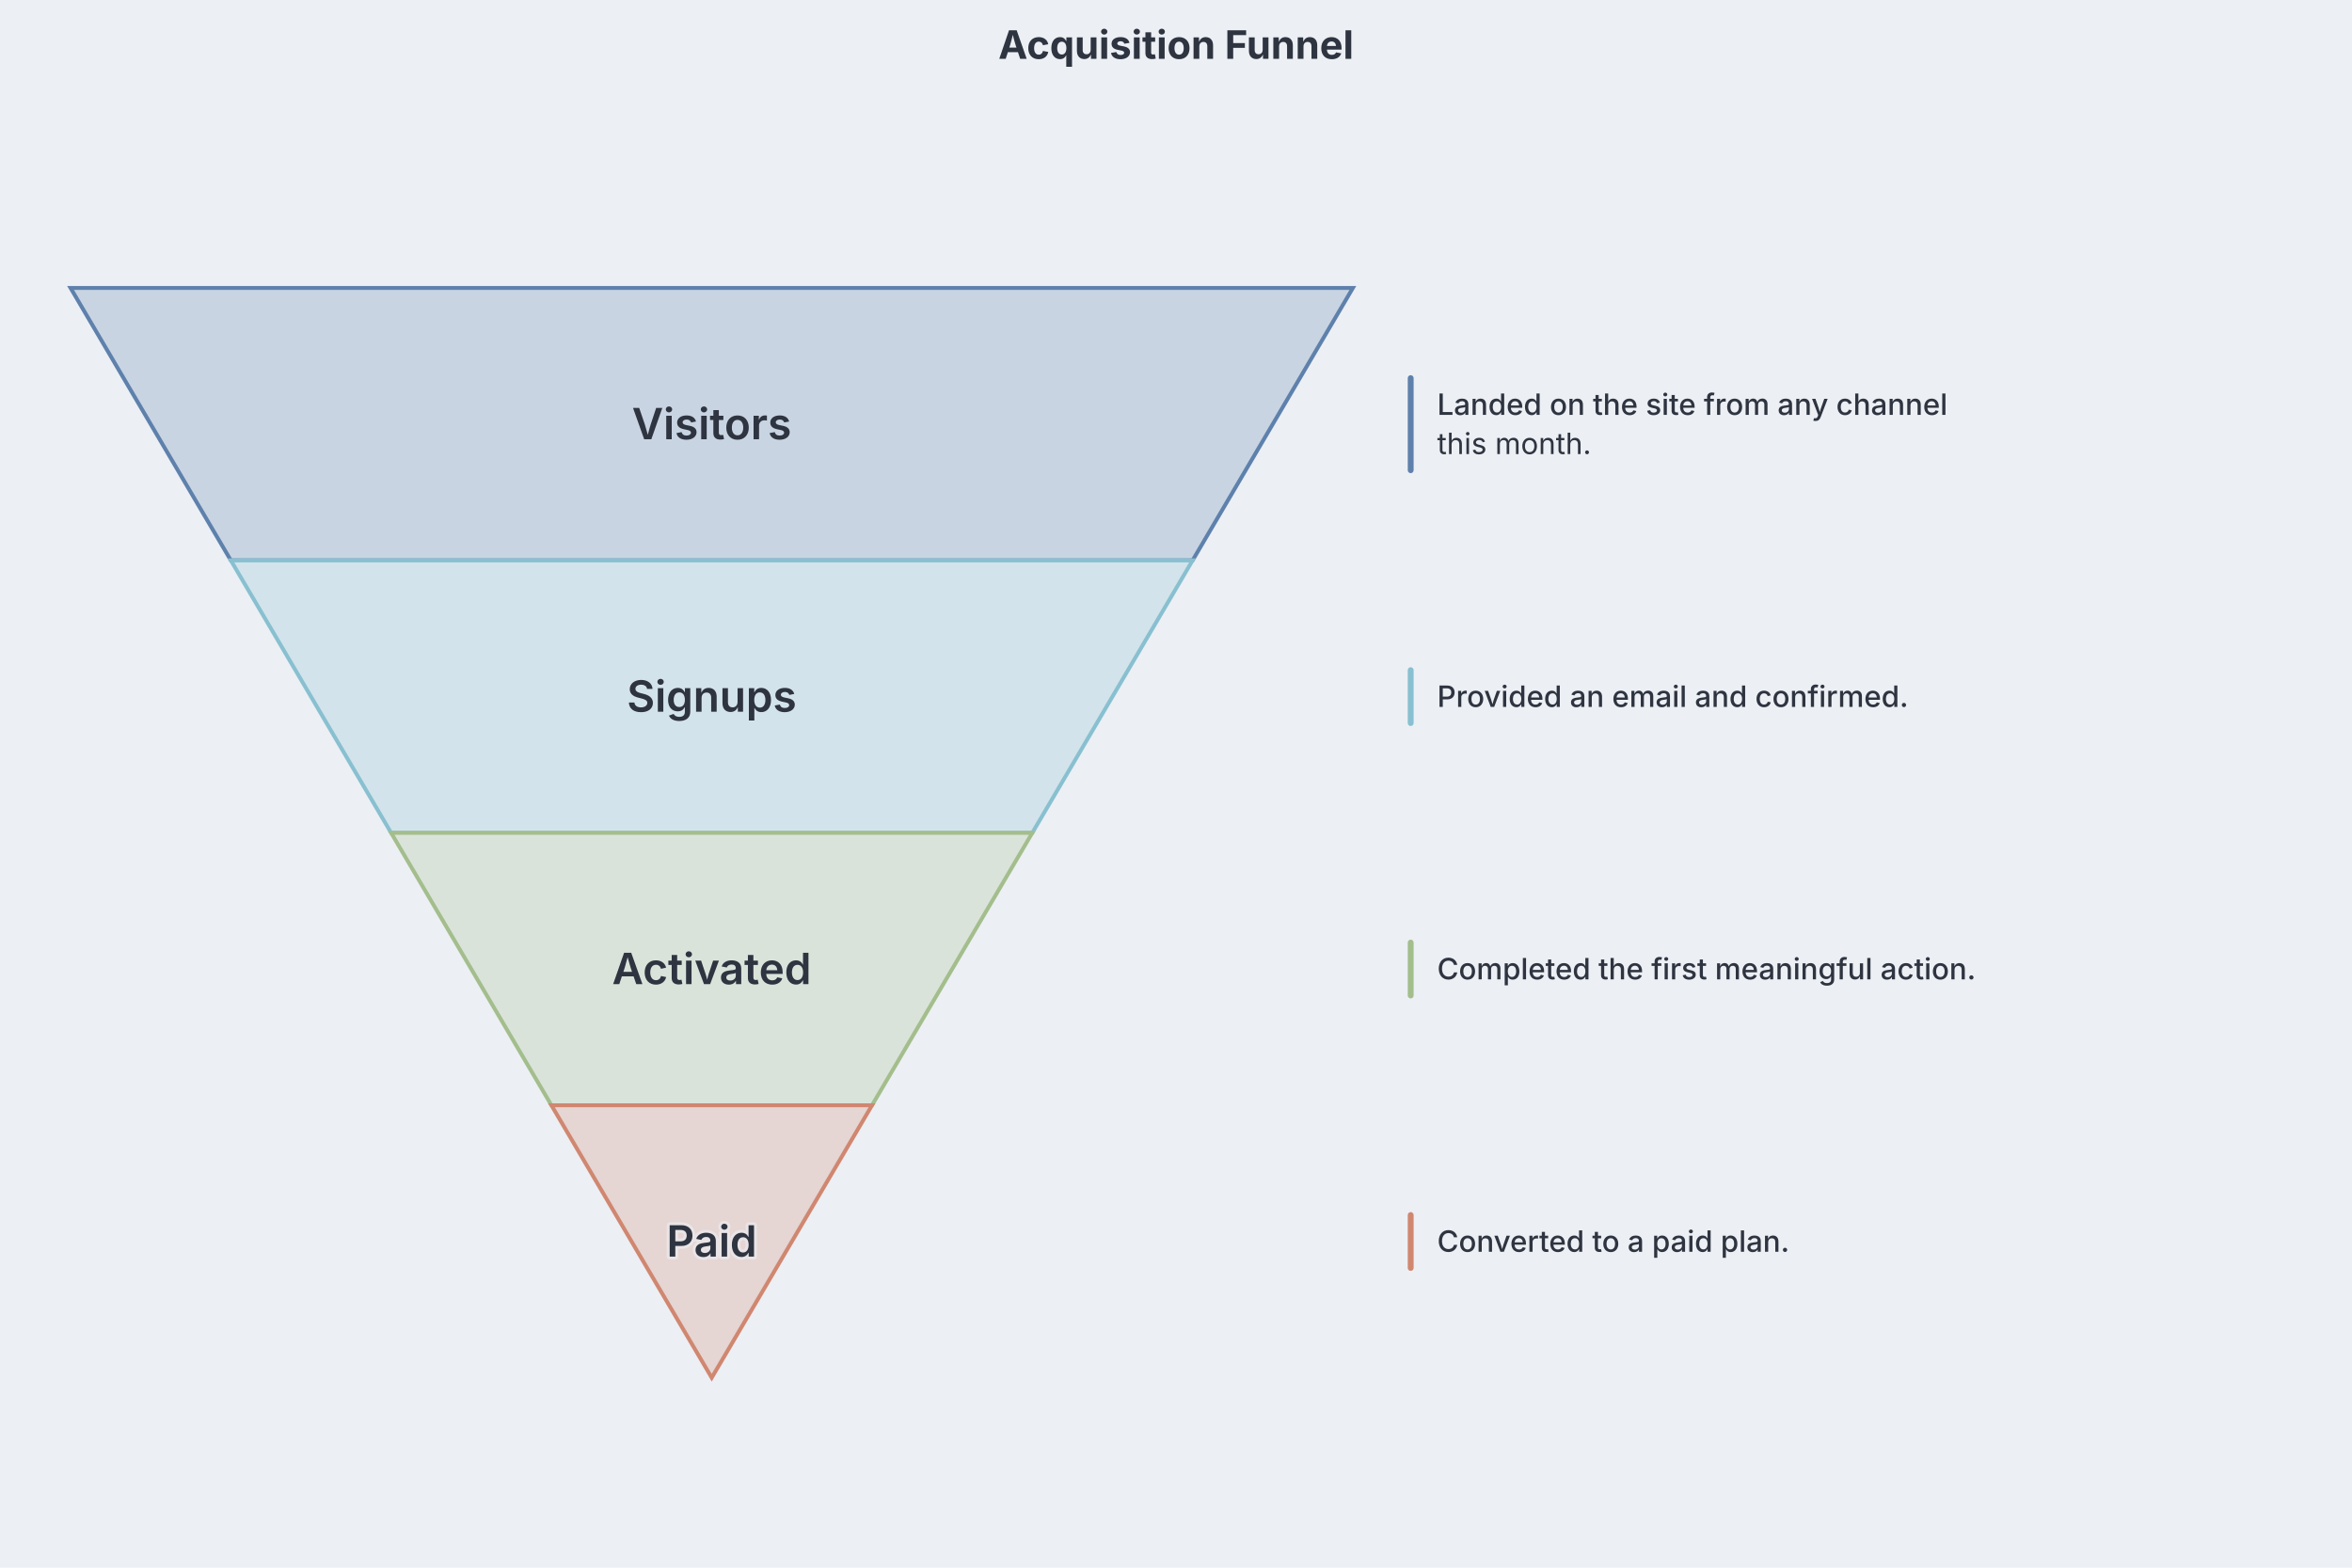
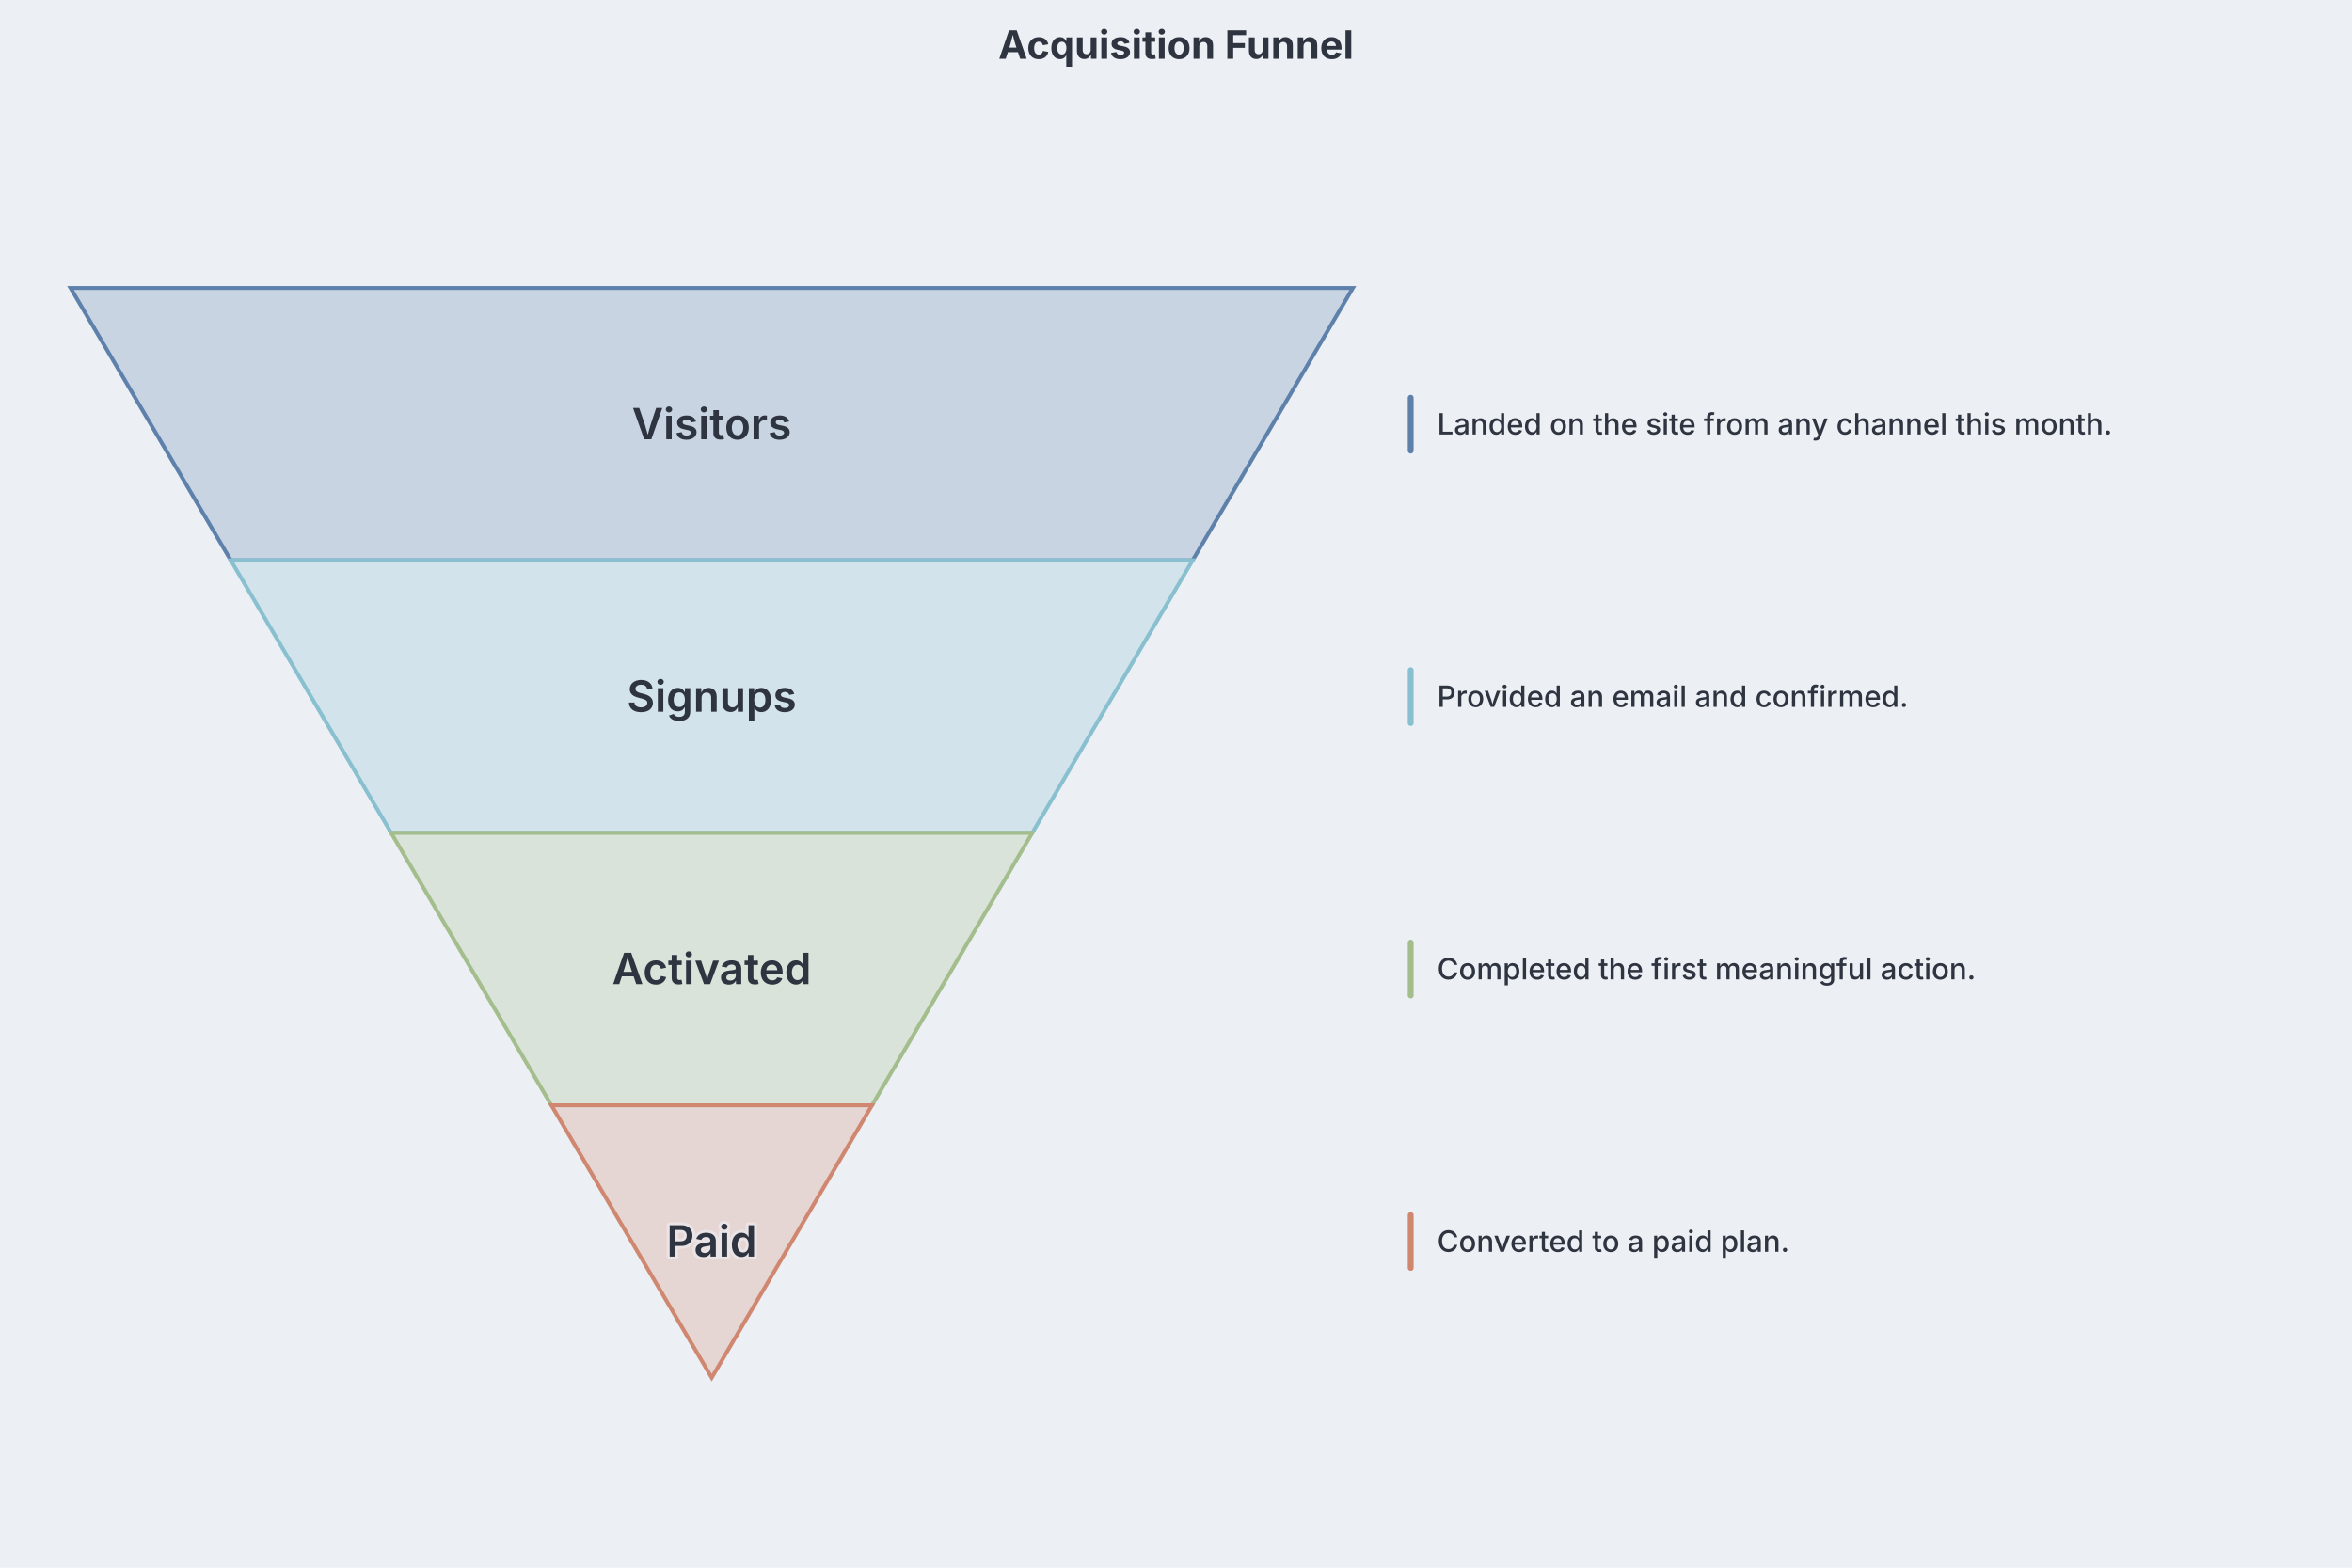
<svg xmlns="http://www.w3.org/2000/svg" width="1200" height="800" viewBox="0 0 1200 800" preserveAspectRatio="xMidYMin meet" style="font-family: Inter, system-ui, Avenir, Helvetica, Arial, sans-serif; background: rgb(236, 239, 244);">
  <style>.pyramid-layer:hover{filter:saturate(1.4) brightness(1.06)}.pyramid-layer{transition:filter .12s ease, opacity .12s ease}</style>
  <style>.pyramid-desc-full{display:none}.dgmo-pyramid-layer-highlight.pyramid-desc-short{display:none}.dgmo-pyramid-layer-highlight.pyramid-desc-full{display:inline}.dgmo-pyramid-hidden{display:none}</style>
  <rect width="1200" height="800" fill="#eceff4" />
  <text class="chart-title" x="600" y="30" text-anchor="middle" fill="#2e3440" font-family="Inter, system-ui, Avenir, Helvetica, Arial, sans-serif" font-size="20" font-weight="700" data-line-number="1" style="cursor: default;">Acquisition Funnel</text>
  <g class="pyramid-body">
    <g class="pyramid-layer" data-line-number="5">
      <polygon points="36,146.948 690.24,146.948 608.46,285.974 117.78,285.974" fill="#c9d4e2" stroke="#5e81ac" stroke-width="2" />
      <text x="363.12" y="216.461" dy="0.35em" text-anchor="middle" fill="#2e3440" font-family="Inter, system-ui, Avenir, Helvetica, Arial, sans-serif" font-size="22" font-weight="600">
        <tspan>Visitors</tspan>
      </text>
    </g>
    <g class="pyramid-desc" data-line-number="5" data-variant="short">
-       <rect x="718.24" y="191.461" width="3" height="50" rx="1.5" fill="#5e81ac" />
-       <text x="733.24" y="206.461" dy="0.35em" text-anchor="start" fill="#2e3440" font-family="Inter, system-ui, Avenir, Helvetica, Arial, sans-serif" font-size="15" font-weight="500">
-         <tspan>Landed on the site from any channel</tspan>
-       </text>
-       <text x="733.24" y="226.461" dy="0.35em" text-anchor="start" fill="#2e3440" font-family="Inter, system-ui, Avenir, Helvetica, Arial, sans-serif" font-size="15" font-weight="400">
-         <tspan>this month.</tspan>
+       <rect x="718.24" y="201.461" width="3" height="30" rx="1.5" fill="#5e81ac" />
+       <text x="733.24" y="216.461" dy="0.35em" text-anchor="start" fill="#2e3440" font-family="Inter, system-ui, Avenir, Helvetica, Arial, sans-serif" font-size="15" font-weight="500">
+         <tspan>Landed on the site from any channel this month.</tspan>
      </text>
    </g>
    <g class="pyramid-layer" data-line-number="9">
      <polygon points="117.78,285.974 608.46,285.974 526.68,425 199.56,425" fill="#d3e3eb" stroke="#88c0d0" stroke-width="2" />
      <text x="363.12" y="355.487" dy="0.35em" text-anchor="middle" fill="#2e3440" font-family="Inter, system-ui, Avenir, Helvetica, Arial, sans-serif" font-size="22" font-weight="600">
        <tspan>Signups</tspan>
      </text>
    </g>
    <g class="pyramid-desc" data-line-number="9" data-variant="short">
      <rect x="718.24" y="340.487" width="3" height="30" rx="1.5" fill="#88c0d0" />
      <text x="733.24" y="355.487" dy="0.35em" text-anchor="start" fill="#2e3440" font-family="Inter, system-ui, Avenir, Helvetica, Arial, sans-serif" font-size="15" font-weight="500">
        <tspan>Provided an email and confirmed.</tspan>
      </text>
    </g>
    <g class="pyramid-layer" data-line-number="12">
      <polygon points="199.56,425 526.68,425 444.9,564.026 281.34,564.026" fill="#dae3da" stroke="#a3be8c" stroke-width="2" />
      <text x="363.12" y="494.513" dy="0.35em" text-anchor="middle" fill="#2e3440" font-family="Inter, system-ui, Avenir, Helvetica, Arial, sans-serif" font-size="22" font-weight="600">
        <tspan>Activated</tspan>
      </text>
    </g>
    <g class="pyramid-desc" data-line-number="12" data-variant="short">
      <rect x="718.24" y="479.513" width="3" height="30" rx="1.5" fill="#a3be8c" />
      <text x="733.24" y="494.513" dy="0.35em" text-anchor="start" fill="#2e3440" font-family="Inter, system-ui, Avenir, Helvetica, Arial, sans-serif" font-size="15" font-weight="500">
        <tspan>Completed the first meaningful action.</tspan>
      </text>
    </g>
    <g class="pyramid-layer" data-line-number="15">
      <polygon points="281.34,564.026 444.9,564.026 363.12,703.052 363.12,703.052" fill="#e5d5d3" stroke="#d08770" stroke-width="2" />
      <text x="363.12" y="633.539" dy="0.35em" text-anchor="middle" fill="#2e3440" font-family="Inter, system-ui, Avenir, Helvetica, Arial, sans-serif" font-size="22" font-weight="600" paint-order="stroke fill" stroke="#eceff4" stroke-width="3" stroke-linejoin="round" stroke-opacity="0.6">
        <tspan>Paid</tspan>
      </text>
    </g>
    <g class="pyramid-desc" data-line-number="15" data-variant="short">
      <rect x="718.24" y="618.539" width="3" height="30" rx="1.5" fill="#d08770" />
      <text x="733.24" y="633.539" dy="0.35em" text-anchor="start" fill="#2e3440" font-family="Inter, system-ui, Avenir, Helvetica, Arial, sans-serif" font-size="15" font-weight="500">
        <tspan>Converted to a paid plan.</tspan>
      </text>
    </g>
  </g>
</svg>
